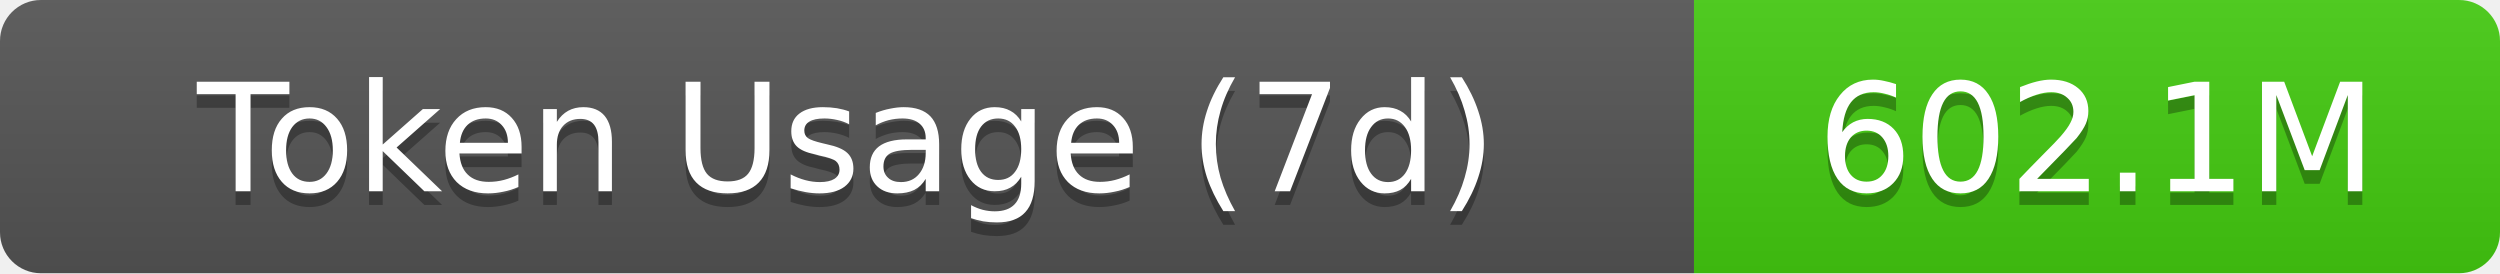
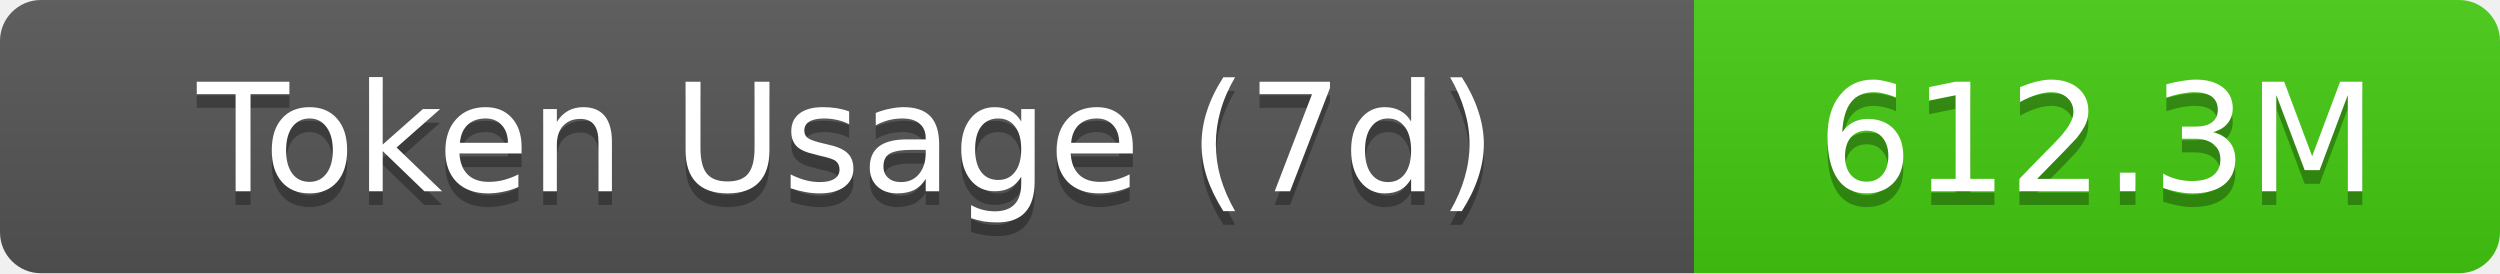
- <svg xmlns="http://www.w3.org/2000/svg" width="183" height="20" role="img" aria-label="Token Usage (7d): 602.1M">
+ <svg xmlns="http://www.w3.org/2000/svg" width="183" height="20" role="img" aria-label="Token Usage (7d): 612.3M">
  <linearGradient id="s" x2="0" y2="100%">
    <stop offset="0" stop-color="#bbb" stop-opacity=".1" />
    <stop offset="1" stop-opacity=".1" />
  </linearGradient>
  <clipPath id="r">
    <rect width="183" height="20" rx="3" fill="#fff" />
  </clipPath>
  <g clip-path="url(#r)">
    <rect width="124" height="20" fill="#555" />
    <rect x="124" width="59" height="20" fill="#4c1" />
    <rect width="183" height="20" fill="url(#s)" />
  </g>
  <g fill="#fff" text-anchor="middle" font-family="Verdana,Geneva,DejaVu Sans,sans-serif" text-rendering="geometricPrecision" font-size="11">
    <text aria-hidden="true" x="62" y="15" fill="#010101" fill-opacity=".3">Token Usage (7d)</text>
    <text x="62" y="14">Token Usage (7d)</text>
-     <text aria-hidden="true" x="153.5" y="15" fill="#010101" fill-opacity=".3">602.1M</text>
-     <text x="153.5" y="14">602.1M</text>
+     <text aria-hidden="true" x="153.5" y="15" fill="#010101" fill-opacity=".3">612.3M</text>
+     <text x="153.5" y="14">612.3M</text>
  </g>
</svg>
